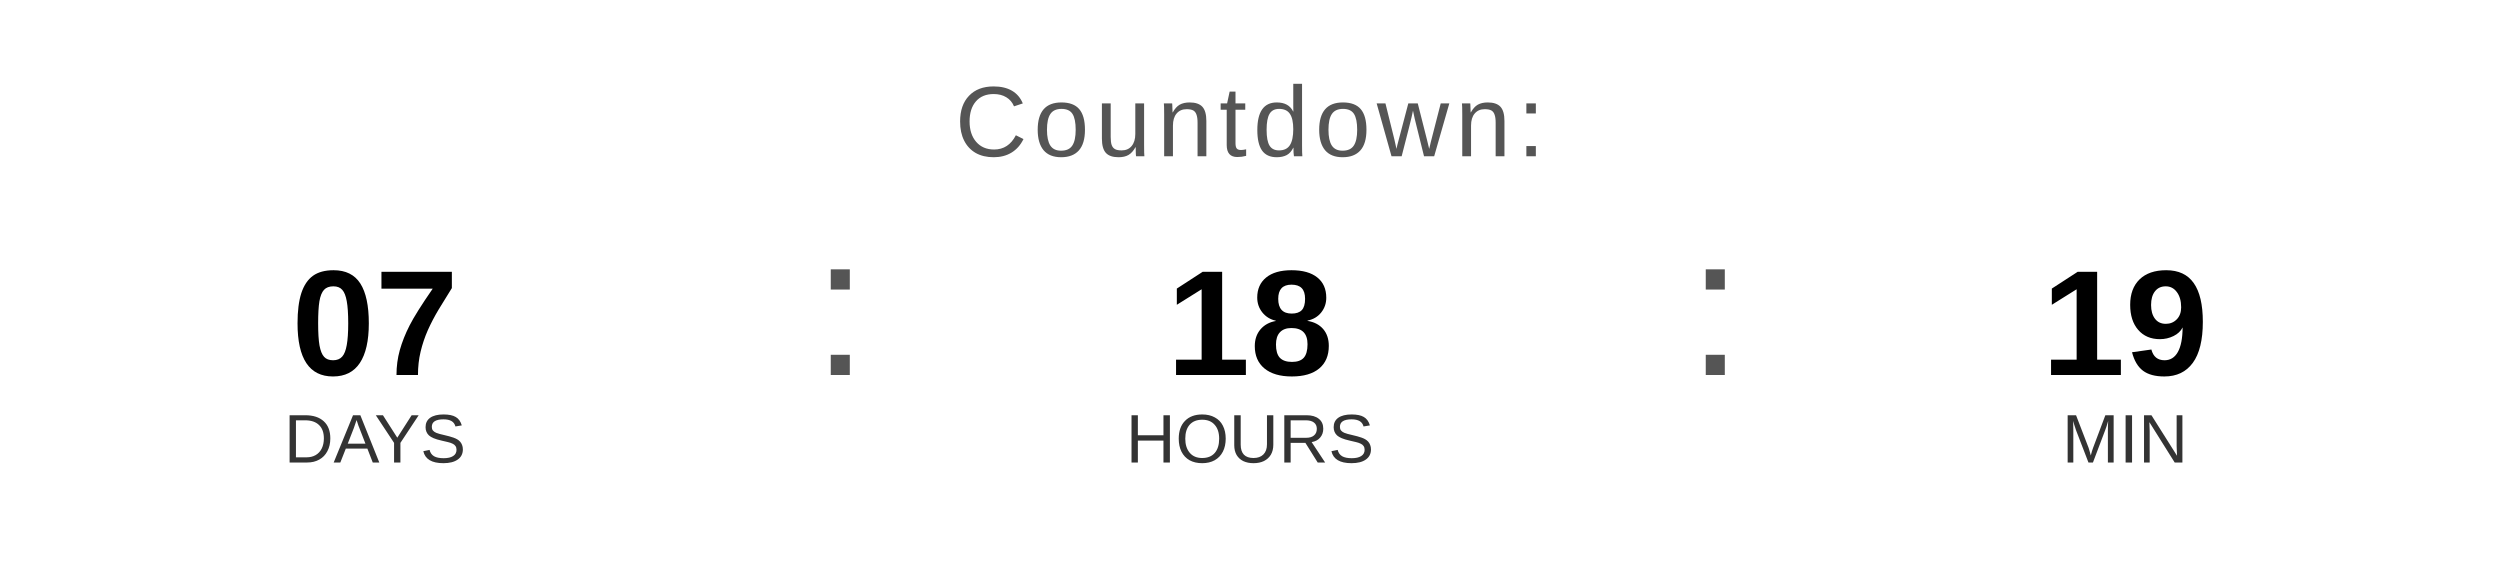
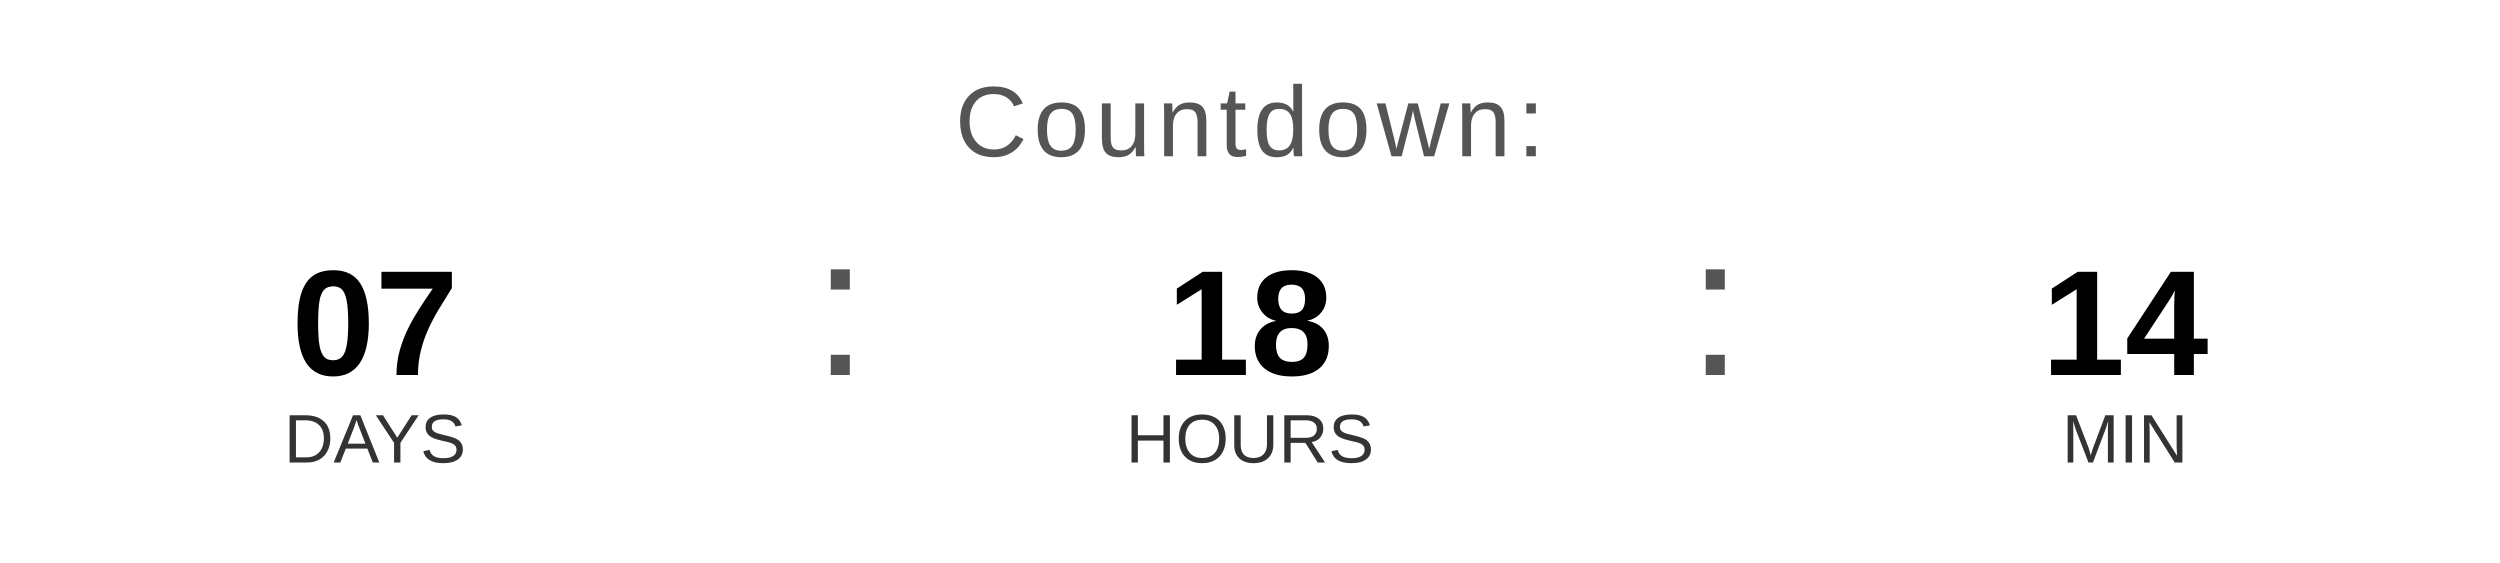
<svg xmlns="http://www.w3.org/2000/svg" width="400" height="90" viewBox="0 0 400 90">
  <text x="200" y="25" font-family="Arial, Helvetica, sans-serif" font-size="16" fill="#555555" text-anchor="middle" letter-spacing="1">
    Countdown:
  </text>
  <text x="60" y="60" font-family="Arial, Helvetica, sans-serif" font-size="24" font-weight="bold" fill="#000000" text-anchor="middle">07</text>
  <text x="60" y="74" font-family="Arial, Helvetica, sans-serif" font-size="11" fill="#333333" text-anchor="middle">DAYS</text>
  <text x="130" y="60" font-family="Arial, sans-serif" font-size="32" fill="#555555">:</text>
  <text x="200" y="60" font-family="Arial, Helvetica, sans-serif" font-size="24" font-weight="bold" fill="#000000" text-anchor="middle">18</text>
  <text x="200" y="74" font-family="Arial, Helvetica, sans-serif" font-size="11" fill="#333333" text-anchor="middle">HOURS</text>
  <text x="270" y="60" font-family="Arial, sans-serif" font-size="32" fill="#555555">:</text>
-   <text x="340" y="60" font-family="Arial, Helvetica, sans-serif" font-size="24" font-weight="bold" fill="#000000" text-anchor="middle">19</text>
+   <text x="340" y="60" font-family="Arial, Helvetica, sans-serif" font-size="24" font-weight="bold" fill="#000000" text-anchor="middle">14</text>
  <text x="340" y="74" font-family="Arial, Helvetica, sans-serif" font-size="11" fill="#333333" text-anchor="middle">MIN</text>
</svg>
